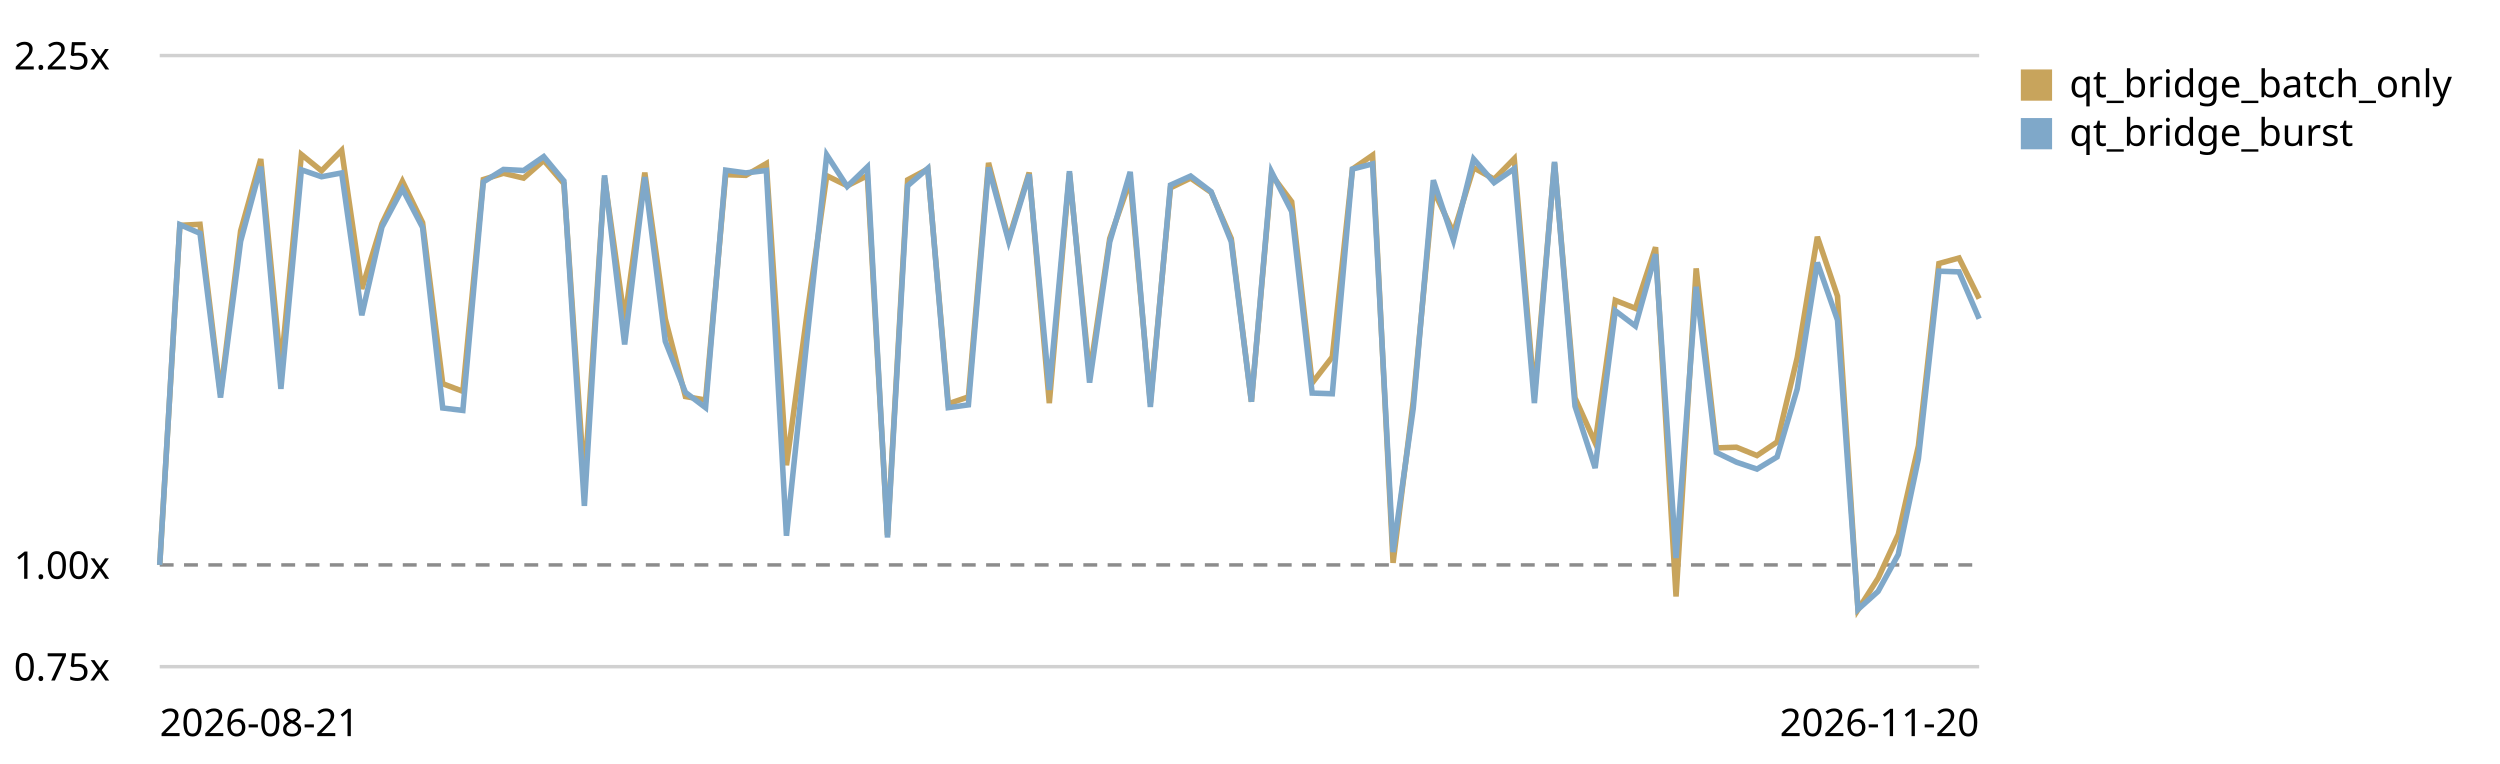
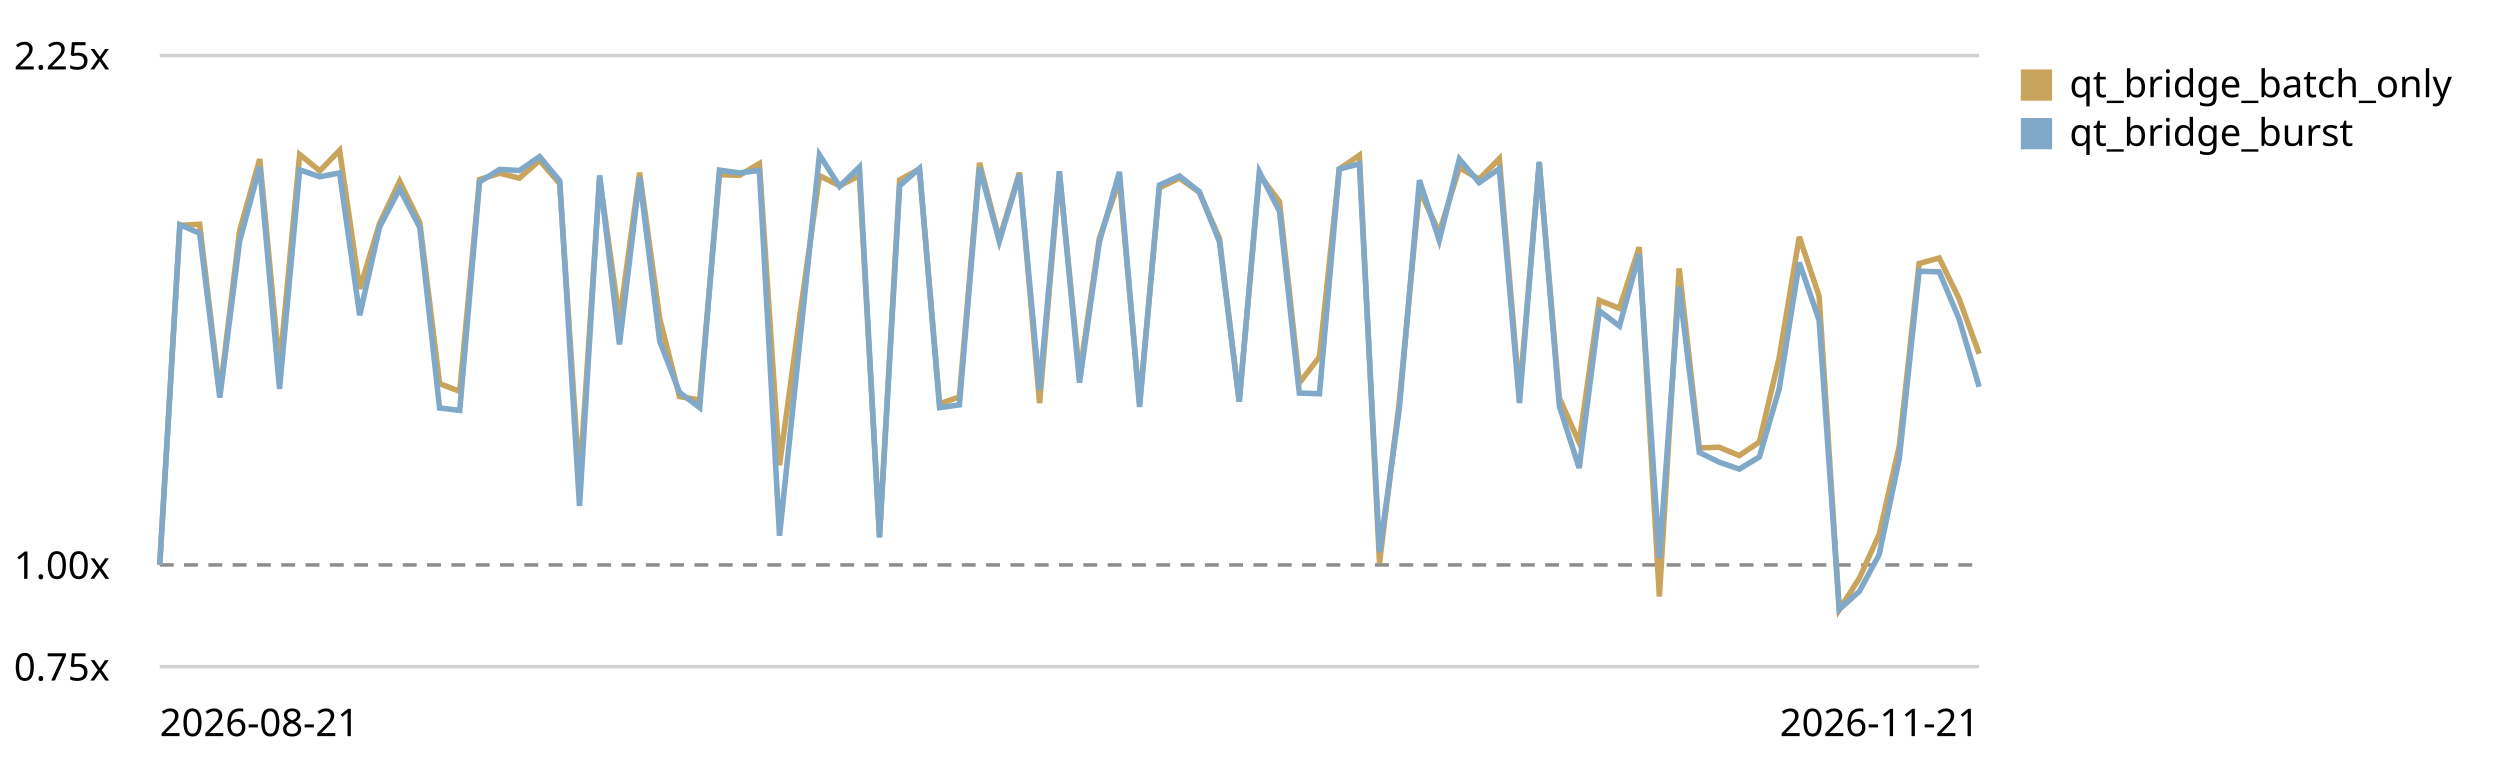
<svg xmlns="http://www.w3.org/2000/svg" viewBox="0 0 720 220" role="img" aria-label="Qt bridge (buffer + coalesced flush) trend, relative to the first recorded run">
  <style>text{font:11px system-ui,sans-serif;fill:currentColor}.grid{stroke:currentColor;stroke-opacity:.18}.base{stroke:currentColor;stroke-opacity:.45;stroke-dasharray:4 3}</style>
  <line class="grid" x1="46" y1="192.0" x2="570" y2="192.0" />
  <text x="4" y="196.0">0.75x</text>
  <line class="base" x1="46" y1="162.7" x2="570" y2="162.7" />
  <text x="4" y="166.7">1.00x</text>
  <line class="grid" x1="46" y1="16.0" x2="570" y2="16.0" />
  <text x="4" y="20.0">2.25x</text>
-   <path d="M46.0,162.7 L51.8,64.9 L57.6,64.6 L63.5,113.4 L69.3,66.5 L75.1,45.8 L80.9,106.0 L86.8,44.5 L92.6,49.2 L98.4,43.3 L104.2,83.2 L110.0,64.4 L115.9,52.2 L121.7,64.1 L127.5,110.5 L133.3,112.7 L139.2,51.7 L145.0,49.9 L150.8,51.3 L156.6,46.2 L162.4,52.9 L168.3,139.0 L174.1,51.3 L179.9,92.2 L185.7,49.7 L191.6,91.8 L197.4,114.2 L203.2,115.2 L209.0,50.3 L214.8,50.5 L220.7,47.1 L226.5,134.0 L232.3,91.3 L238.1,50.6 L244.0,53.5 L249.8,50.6 L255.6,154.1 L261.4,51.8 L267.2,48.7 L273.1,116.3 L278.9,114.3 L284.7,46.9 L290.5,68.9 L296.4,49.7 L302.2,116.1 L308.0,49.9 L313.8,107.9 L319.6,68.7 L325.5,51.9 L331.3,116.0 L337.1,54.1 L342.9,51.3 L348.8,55.4 L354.6,68.7 L360.4,115.7 L366.2,50.3 L372.0,58.1 L377.9,110.3 L383.7,102.8 L389.5,48.7 L395.3,44.7 L401.2,162.1 L407.0,115.7 L412.8,54.7 L418.6,67.0 L424.4,48.3 L430.3,51.6 L436.1,45.7 L441.9,113.7 L447.7,47.0 L453.6,114.6 L459.4,127.5 L465.2,86.5 L471.0,88.8 L476.8,71.2 L482.7,171.8 L488.5,77.3 L494.3,129.0 L500.1,128.8 L506.0,131.2 L511.8,127.3 L517.6,103.0 L523.4,68.2 L529.2,85.3 L535.1,175.6 L540.9,166.5 L546.7,153.9 L552.5,128.4 L558.4,75.9 L564.2,74.3 L570.0,86.0" fill="none" stroke="#c8a45c" stroke-width="1.6" />
+   <path d="M46.0,162.7 L51.8,64.9 L57.5,64.6 L63.3,113.4 L69.0,66.5 L74.8,45.8 L80.5,106.0 L86.3,44.5 L92.1,49.2 L97.8,43.3 L103.6,83.2 L109.3,64.4 L115.1,52.2 L120.9,64.1 L126.6,110.5 L132.4,112.7 L138.1,51.7 L143.9,49.9 L149.6,51.3 L155.4,46.2 L161.2,52.9 L166.9,139.0 L172.7,51.3 L178.4,92.2 L184.2,49.7 L190.0,91.8 L195.7,114.2 L201.5,115.2 L207.2,50.3 L213.0,50.5 L218.7,47.1 L224.5,134.0 L230.3,91.3 L236.0,50.6 L241.8,53.5 L247.5,50.6 L253.3,154.1 L259.1,51.8 L264.8,48.7 L270.6,116.3 L276.3,114.3 L282.1,46.9 L287.8,68.9 L293.6,49.7 L299.4,116.1 L305.1,49.9 L310.9,107.9 L316.6,68.7 L322.4,51.9 L328.2,116.0 L333.9,54.1 L339.7,51.3 L345.4,55.4 L351.2,68.7 L356.9,115.7 L362.7,50.3 L368.5,58.1 L374.2,110.3 L380.0,102.8 L385.7,48.7 L391.5,44.7 L397.3,162.1 L403.0,115.7 L408.8,54.7 L414.5,67.0 L420.3,48.3 L426.0,51.6 L431.8,45.7 L437.6,113.7 L443.3,47.0 L449.1,114.6 L454.8,127.5 L460.6,86.5 L466.4,88.8 L472.1,71.2 L477.9,171.8 L483.6,77.3 L489.4,129.0 L495.1,128.8 L500.9,131.2 L506.7,127.3 L512.4,103.0 L518.2,68.2 L523.9,85.3 L529.7,175.6 L535.5,166.5 L541.2,153.9 L547.0,128.4 L552.7,75.9 L558.5,74.3 L564.2,86.0 L570.0,101.9" fill="none" stroke="#c8a45c" stroke-width="1.6" />
  <rect x="582" y="20" width="9" height="9" fill="#c8a45c" />
  <text x="596" y="28">qt_bridge_batch_only</text>
-   <path d="M46.0,162.7 L51.8,64.7 L57.6,67.2 L63.5,114.5 L69.3,69.5 L75.1,48.0 L80.9,112.0 L86.8,48.9 L92.6,50.9 L98.4,49.8 L104.2,90.8 L110.0,65.4 L115.9,54.4 L121.7,65.5 L127.5,117.5 L133.3,118.2 L139.2,52.4 L145.0,48.8 L150.8,49.1 L156.6,45.1 L162.4,52.1 L168.3,145.7 L174.1,50.5 L179.9,99.2 L185.7,51.0 L191.6,98.3 L197.4,113.0 L203.2,117.4 L209.0,49.0 L214.8,49.8 L220.7,49.1 L226.5,154.3 L232.3,98.8 L238.1,44.6 L244.0,53.7 L249.8,48.1 L255.6,154.8 L261.4,53.5 L267.2,48.5 L273.1,117.4 L278.9,116.6 L284.7,48.2 L290.5,69.5 L296.4,50.2 L302.2,112.3 L308.0,49.3 L313.8,110.2 L319.6,69.7 L325.5,49.5 L331.3,117.2 L337.1,53.3 L342.9,50.7 L348.8,55.2 L354.6,69.6 L360.4,115.7 L366.2,49.5 L372.0,60.9 L377.9,113.2 L383.7,113.4 L389.5,48.7 L395.3,47.2 L401.2,159.0 L407.0,117.7 L412.8,51.9 L418.6,69.2 L424.4,45.8 L430.3,52.6 L436.1,48.6 L441.9,116.1 L447.7,46.6 L453.6,117.0 L459.4,134.8 L465.2,89.5 L471.0,93.9 L476.8,73.2 L482.7,160.7 L488.5,82.6 L494.3,130.3 L500.1,133.1 L506.0,135.1 L511.8,131.6 L517.6,112.0 L523.4,75.6 L529.2,92.2 L535.1,175.5 L540.9,170.3 L546.7,159.7 L552.5,132.1 L558.4,78.1 L564.2,78.3 L570.0,91.8" fill="none" stroke="#7fa8c9" stroke-width="1.6" />
+   <path d="M46.0,162.7 L51.8,64.7 L57.5,67.2 L63.3,114.5 L69.0,69.5 L74.8,48.0 L80.5,112.0 L86.3,48.9 L92.1,50.9 L97.8,49.8 L103.6,90.8 L109.3,65.4 L115.1,54.4 L120.9,65.5 L126.6,117.5 L132.4,118.2 L138.1,52.4 L143.9,48.8 L149.6,49.1 L155.4,45.1 L161.2,52.1 L166.9,145.7 L172.7,50.5 L178.4,99.2 L184.2,51.0 L190.0,98.3 L195.7,113.0 L201.5,117.4 L207.2,49.0 L213.0,49.8 L218.7,49.1 L224.5,154.3 L230.3,98.8 L236.0,44.6 L241.8,53.7 L247.5,48.1 L253.3,154.8 L259.1,53.5 L264.8,48.5 L270.6,117.4 L276.3,116.6 L282.1,48.2 L287.8,69.5 L293.6,50.2 L299.4,112.3 L305.1,49.3 L310.9,110.2 L316.6,69.7 L322.4,49.5 L328.2,117.2 L333.9,53.3 L339.7,50.7 L345.4,55.2 L351.2,69.6 L356.9,115.7 L362.7,49.5 L368.5,60.9 L374.2,113.2 L380.0,113.4 L385.7,48.7 L391.5,47.2 L397.3,159.0 L403.0,117.7 L408.8,51.9 L414.5,69.2 L420.3,45.8 L426.0,52.6 L431.8,48.6 L437.6,116.1 L443.3,46.6 L449.1,117.0 L454.8,134.8 L460.6,89.5 L466.4,93.9 L472.1,73.2 L477.9,160.7 L483.6,82.6 L489.4,130.3 L495.1,133.1 L500.9,135.1 L506.7,131.6 L512.4,112.0 L518.2,75.6 L523.9,92.2 L529.7,175.5 L535.5,170.3 L541.2,159.7 L547.0,132.1 L552.7,78.1 L558.5,78.3 L564.2,91.8 L570.0,111.4" fill="none" stroke="#7fa8c9" stroke-width="1.6" />
  <rect x="582" y="34" width="9" height="9" fill="#7fa8c9" />
  <text x="596" y="42">qt_bridge_burst</text>
  <text x="46" y="212">2026-08-21</text>
-   <text x="570" y="212" text-anchor="end">2026-11-20</text>
+   <text x="570" y="212" text-anchor="end">2026-11-21</text>
</svg>
